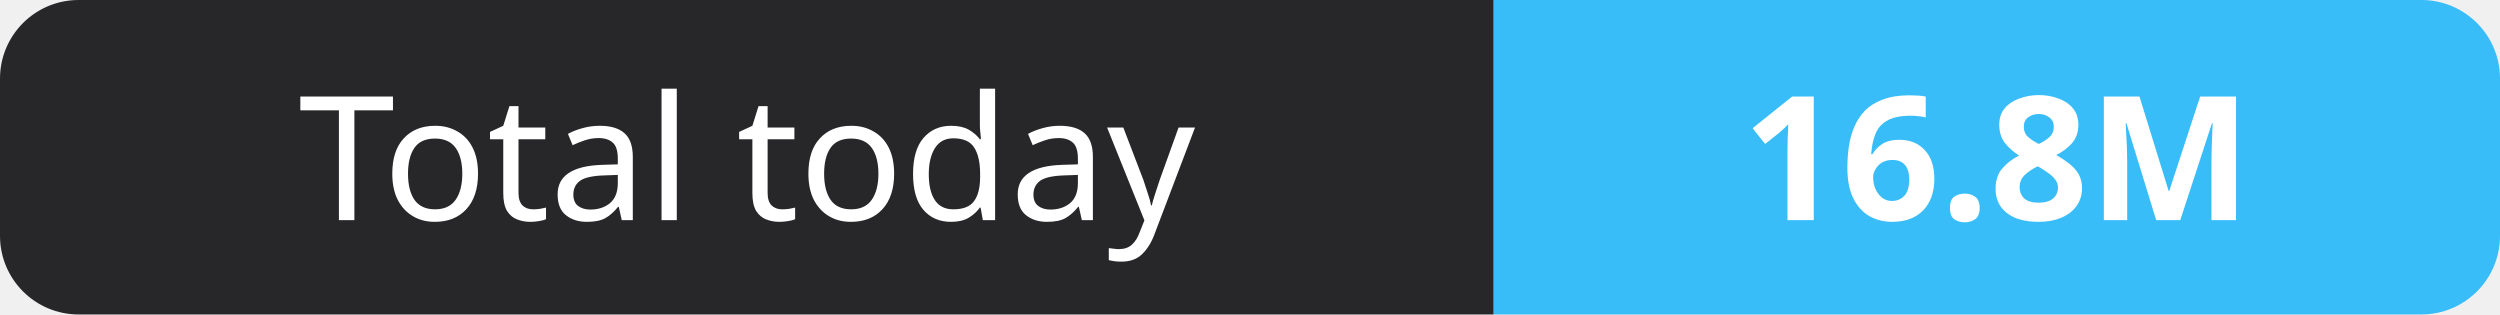
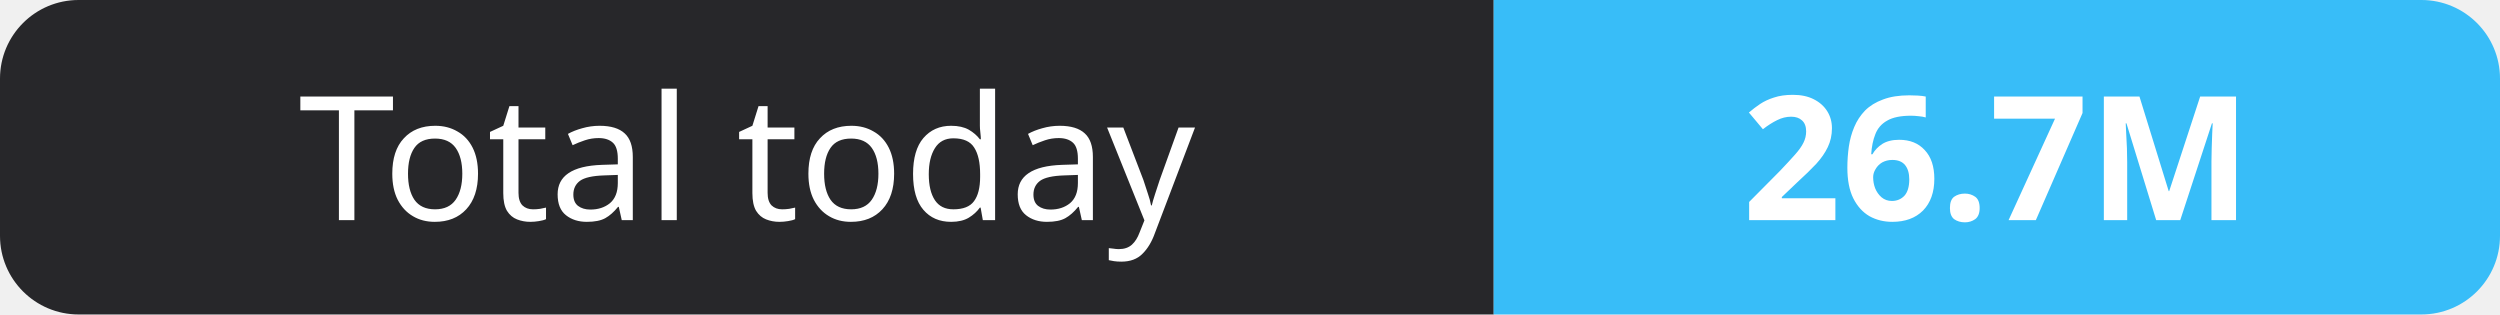
- <svg xmlns="http://www.w3.org/2000/svg" width="159" height="20" role="img" aria-label="Total today: 16.8M">
+ <svg xmlns="http://www.w3.org/2000/svg" width="159" height="20" role="img" aria-label="Total today: 26.7M">
  <clipPath id="r">
    <rect width="159" height="20" rx="5" fill="#fff" />
  </clipPath>
  <g clip-path="url(#r)">
    <rect width="95" height="20" fill="#27272a" />
    <rect x="95" width="64" height="20" fill="#38bdf8" />
  </g>
  <g fill="#fff" text-anchor="middle" font-family="Verdana,Geneva,sans-serif" font-size="11">
    <text x="47.5" y="14">Total today</text>
-     <text x="127.0" y="14" font-weight="700">16.8M</text>
+     <text x="127.0" y="14" font-weight="700">26.7M</text>
  </g>
</svg>
